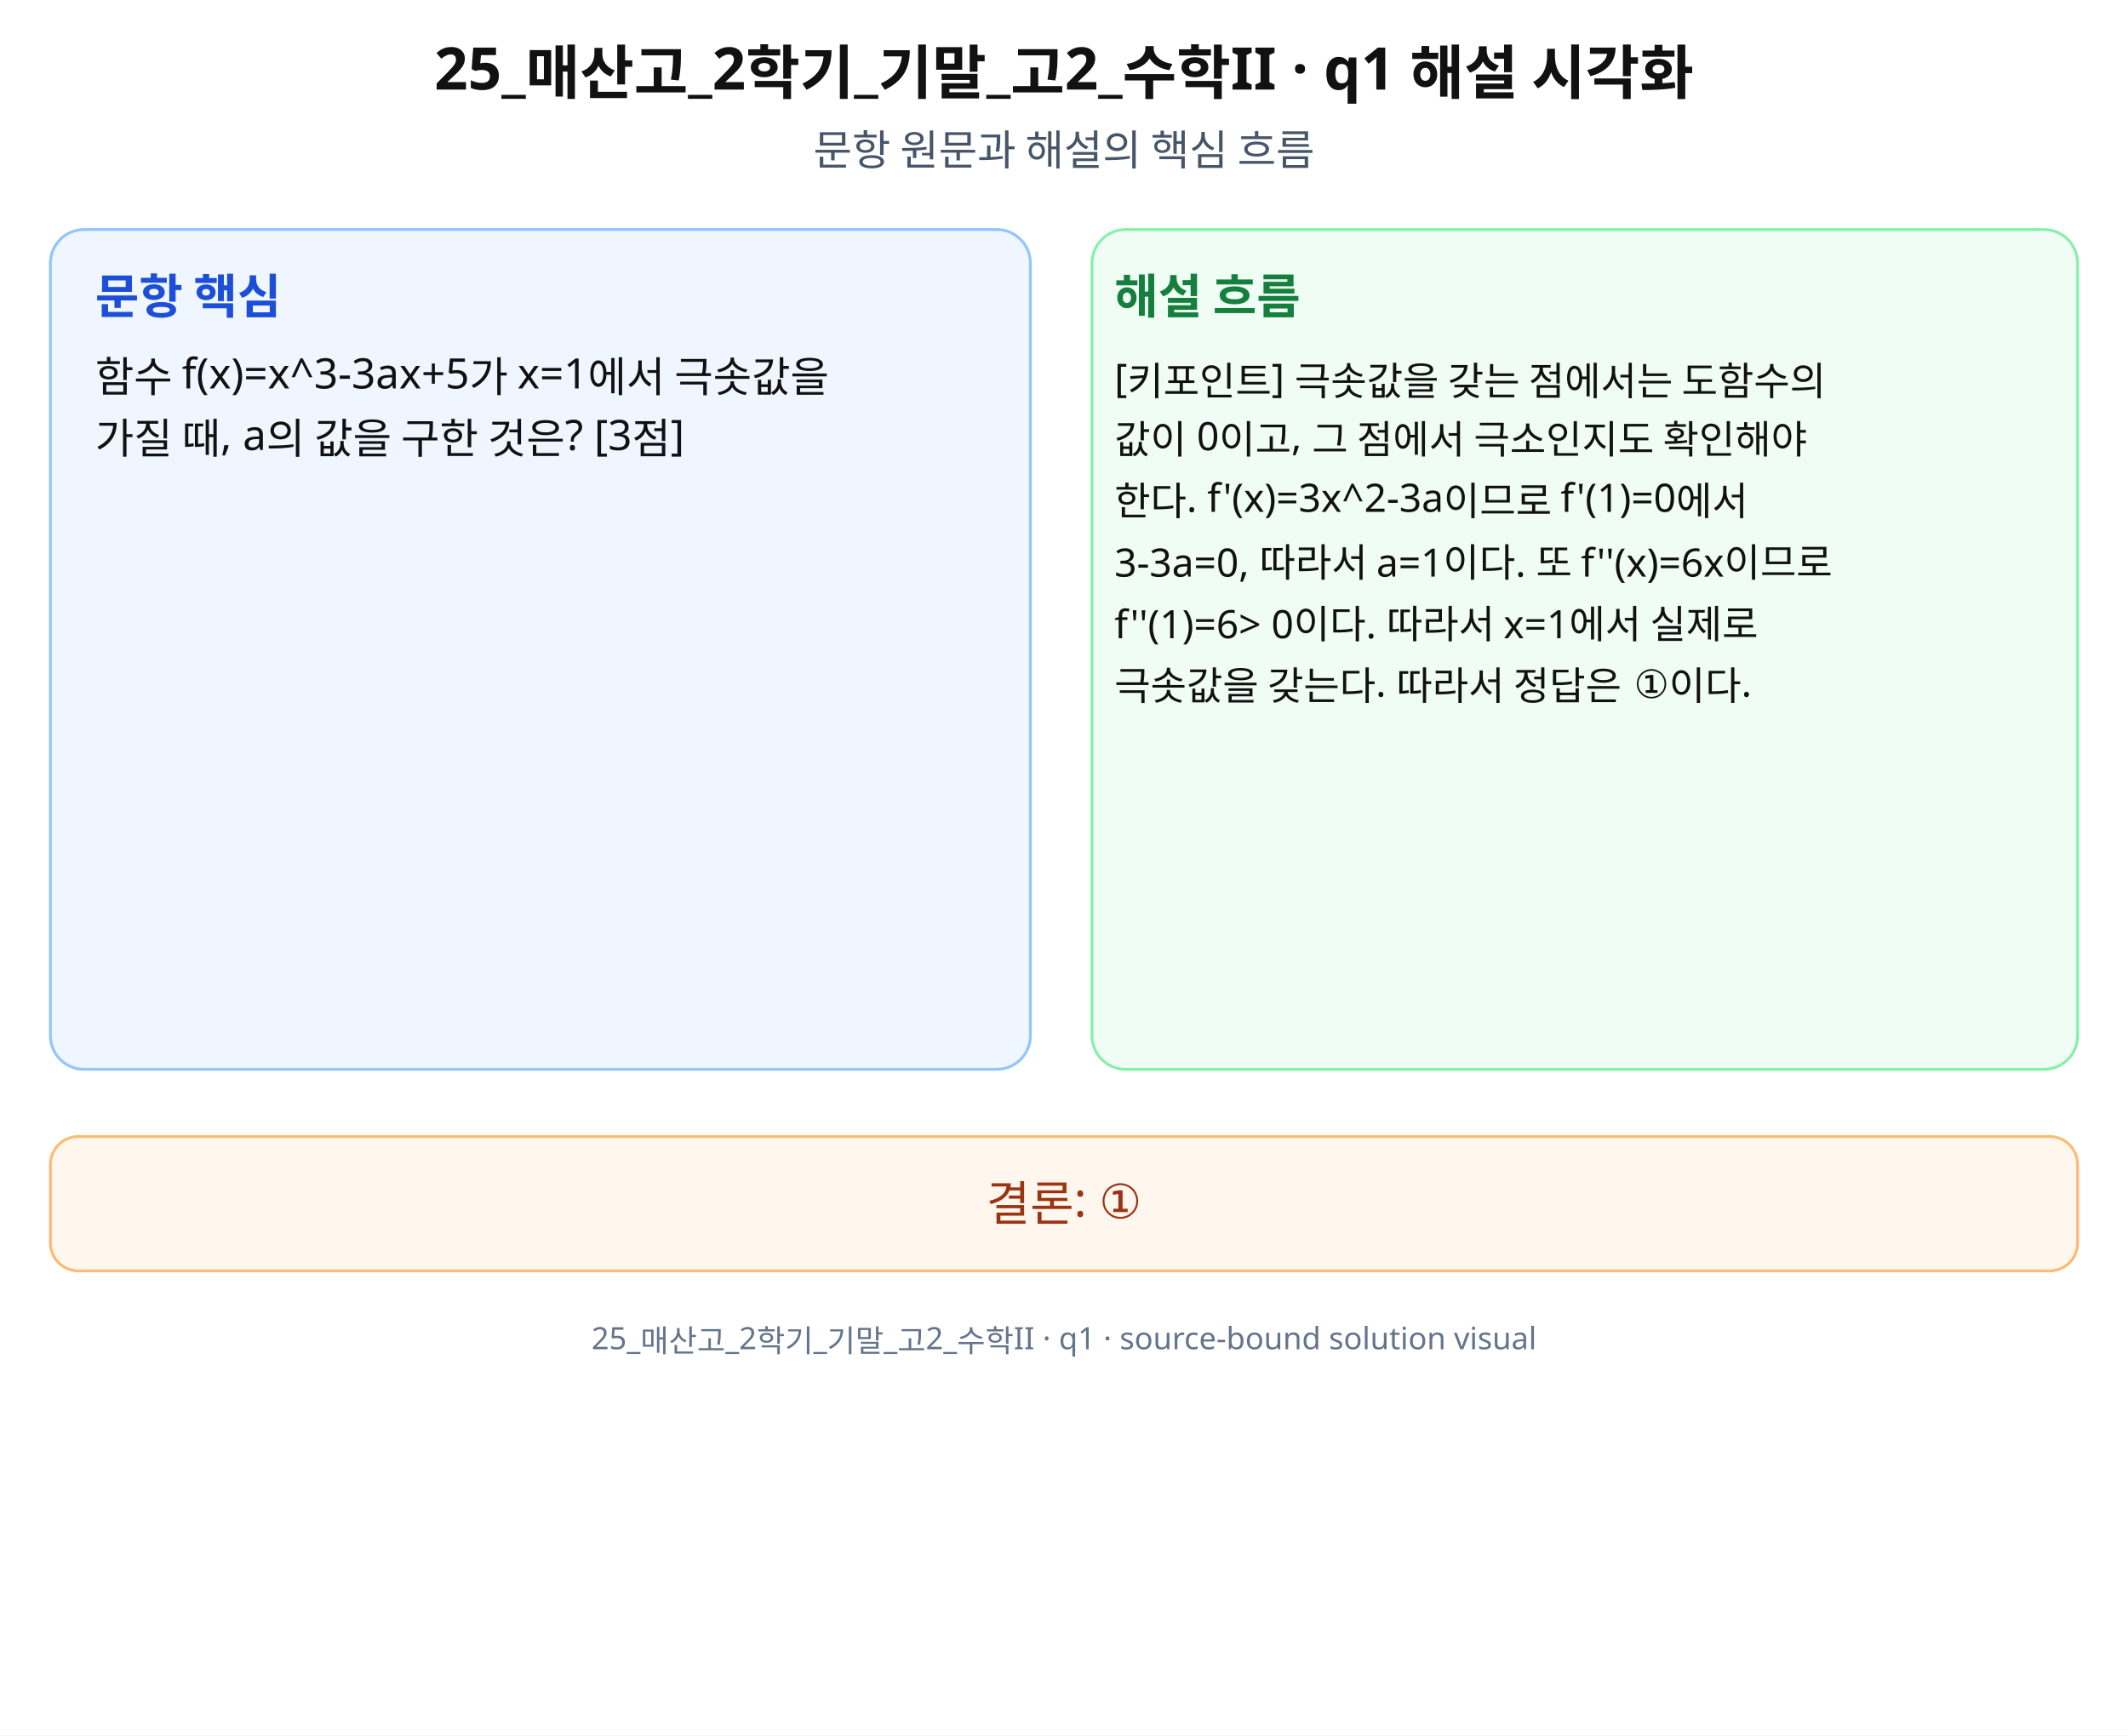
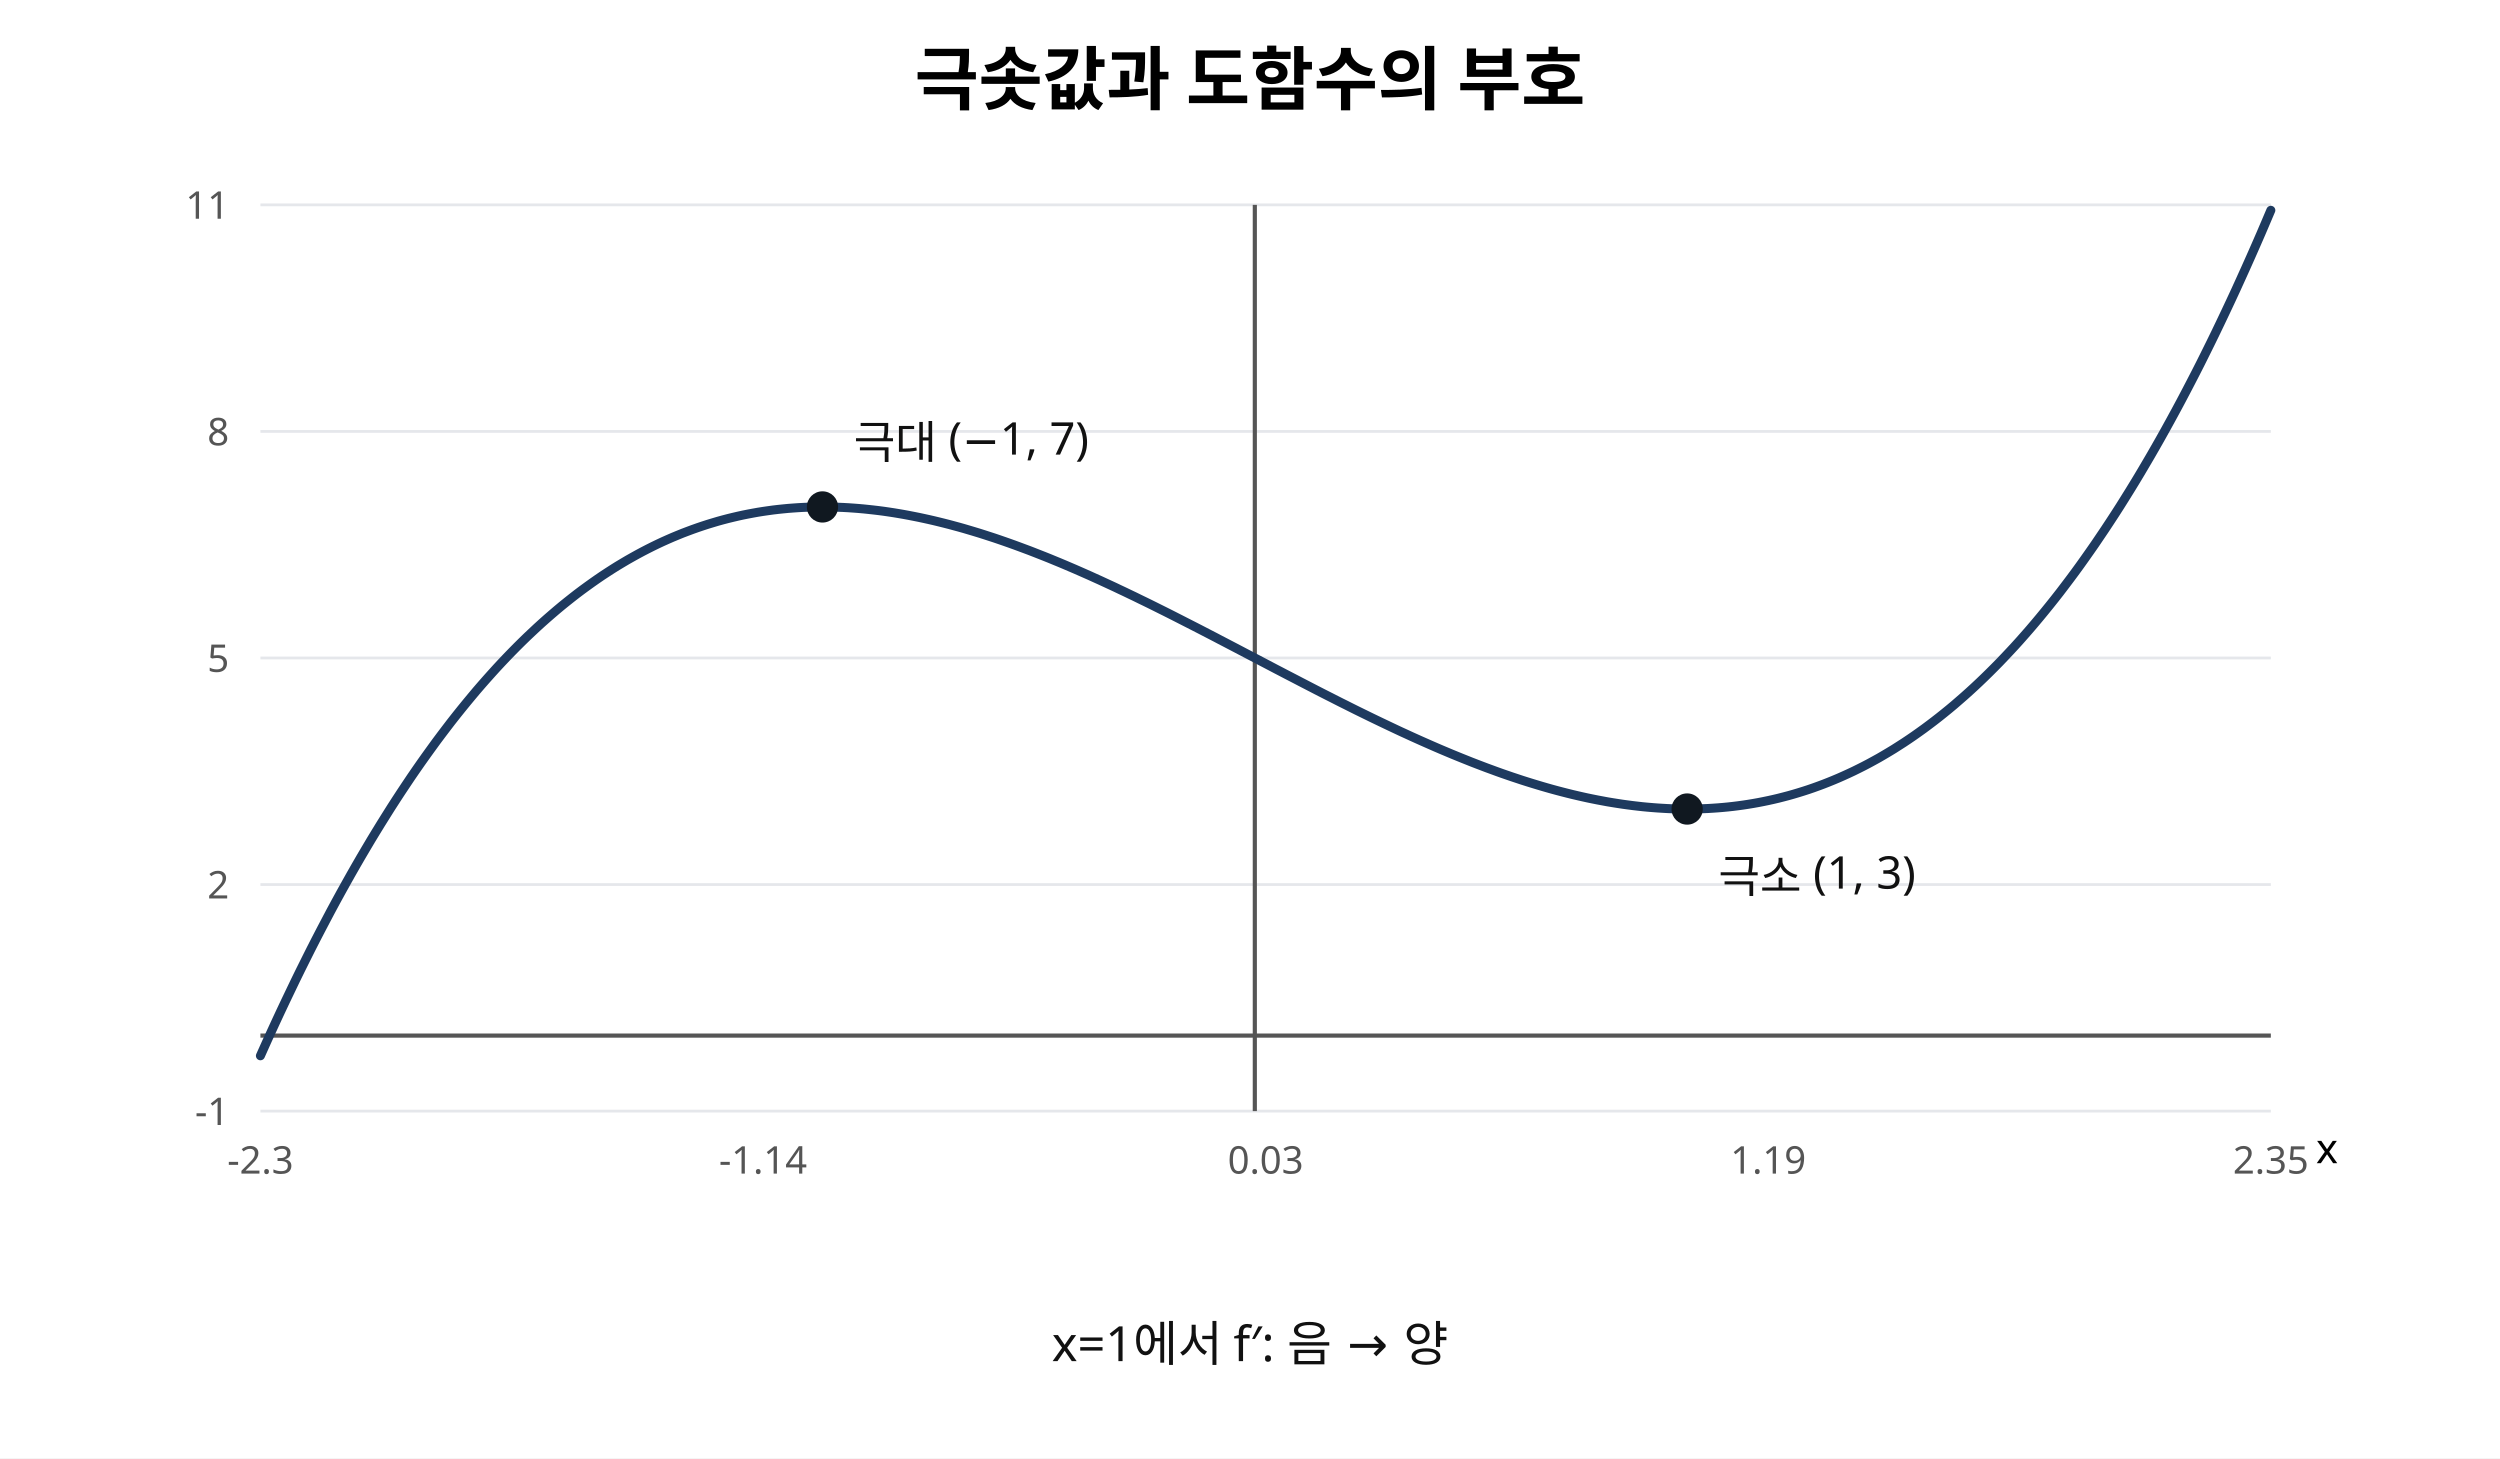
- <svg xmlns="http://www.w3.org/2000/svg" width="760" height="620" viewBox="0 0 760 620" role="img" aria-labelledby="title desc" preserveAspectRatio="xMidYMid meet">
-   <rect width="760" height="620" fill="#fff" />
-   <g font-family="Noto Sans KR, Pretendard, Apple SD Gothic Neo, Malgun Gothic, sans-serif" fill="#111">
-     <text x="380" y="32" font-size="21" font-weight="700" text-anchor="middle">25_매산고_2학기_기말_고2_수학II · q1 해설 시각화</text>
-     <text x="380" y="59" font-size="15" text-anchor="middle" fill="#475569">문항 원문과 해설의 핵심 흐름</text>
-     <rect x="18" y="82" width="350" height="300" rx="12" fill="#eff6ff" stroke="#93c5fd" />
-     <rect x="390" y="82" width="352" height="300" rx="12" fill="#f0fdf4" stroke="#86efac" />
-     <text x="34" y="112" font-size="17" font-weight="700" fill="#1d4ed8">문항 핵심</text>
-     <text x="398" y="112" font-size="17" font-weight="700" fill="#15803d">해설 흐름</text>
-     <text x="34" y="140" font-size="15">함수 f(x)=x^3-3ax+5가 x=1에서 극솟값을</text>
-     <text x="34" y="162" font-size="15">가질 때, a의 값을 구한 것은? [3점]</text>
-     <text x="398" y="140" font-size="14">[키포인트] 극솟값을 갖는 점에서는 도함수의</text>
-     <text x="398" y="162" font-size="14">값이 0이고, 그 점에서 극소인지도 확인해야</text>
-     <text x="398" y="184" font-size="14">한다. f'(x)=3x^2-3a이므로 f'(1)=0에서</text>
-     <text x="398" y="206" font-size="14">3-3a=0, 따라서 a=1이다. 또 f''(x)=6x이므로</text>
-     <text x="398" y="228" font-size="14">f''(1)=6&gt; 0이다. 따라서 x=1에서 실제로</text>
-     <text x="398" y="250" font-size="14">극솟값을 갖는다. 따라서 정답은 ①이다.</text>
-     <rect x="18" y="406" width="724" height="48" rx="10" fill="#fff7ed" stroke="#fdba74" />
-     <text x="380" y="436" font-size="17" text-anchor="middle" fill="#9a3412">결론: ①</text>
-     <text x="380" y="482" font-size="11" text-anchor="middle" fill="#64748b">25_매산고_2학기_기말_고2_수학II · q1 · source-bound solution visual</text>
-   </g>
+ <svg xmlns="http://www.w3.org/2000/svg" width="720" height="420" viewBox="0 0 720 420" role="img" aria-labelledby="title desc">
+   <rect width="720" height="420" fill="#fff" />
+   <text x="360" y="30" font-family="sans-serif" font-size="20" text-anchor="middle" font-weight="bold">극솟값과 도함수의 부호</text>
+   <line x1="75" y1="320.00" x2="654" y2="320.00" stroke="#e5e7eb" stroke-width="0.8" />
+   <text x="66" y="324.00" font-size="11" text-anchor="end" font-family="sans-serif" fill="#555">-1</text>
+   <line x1="75" y1="254.75" x2="654" y2="254.75" stroke="#e5e7eb" stroke-width="0.8" />
+   <text x="66" y="258.75" font-size="11" text-anchor="end" font-family="sans-serif" fill="#555">2</text>
+   <line x1="75" y1="189.50" x2="654" y2="189.50" stroke="#e5e7eb" stroke-width="0.8" />
+   <text x="66" y="193.50" font-size="11" text-anchor="end" font-family="sans-serif" fill="#555">5</text>
+   <line x1="75" y1="124.25" x2="654" y2="124.25" stroke="#e5e7eb" stroke-width="0.8" />
+   <text x="66" y="128.25" font-size="11" text-anchor="end" font-family="sans-serif" fill="#555">8</text>
+   <line x1="75" y1="59.00" x2="654" y2="59.00" stroke="#e5e7eb" stroke-width="0.8" />
+   <text x="66" y="63.00" font-size="11" text-anchor="end" font-family="sans-serif" fill="#555">11</text>
+   <line x1="75" y1="298.25" x2="654" y2="298.25" stroke="#555" stroke-width="1.2" />
+   <line x1="361.387" y1="59" x2="361.387" y2="320" stroke="#555" stroke-width="1.2" />
+   <text x="75" y="338" font-size="11" text-anchor="middle" font-family="sans-serif" fill="#555">-2.3</text>
+   <text x="219.75" y="338" font-size="11" text-anchor="middle" font-family="sans-serif" fill="#555">-1.14</text>
+   <text x="364.5" y="338" font-size="11" text-anchor="middle" font-family="sans-serif" fill="#555">0.03</text>
+   <text x="509.25" y="338" font-size="11" text-anchor="middle" font-family="sans-serif" fill="#555">1.19</text>
+   <text x="654" y="338" font-size="11" text-anchor="middle" font-family="sans-serif" fill="#555">2.35</text>
+   <path d="M75.00 304.06 L76.45 300.82 L77.89 297.63 L79.34 294.48 L80.79 291.36 L82.24 288.29 L83.69 285.26 L85.13 282.26 L86.58 279.30 L88.03 276.39 L89.47 273.51 L90.92 270.67 L92.37 267.87 L93.82 265.11 L95.26 262.38 L96.71 259.69 L98.16 257.04 L99.61 254.43 L101.05 251.86 L102.50 249.32 L103.95 246.81 L105.40 244.35 L106.84 241.92 L108.29 239.53 L109.74 237.17 L111.19 234.85 L112.63 232.56 L114.08 230.31 L115.53 228.09 L116.98 225.91 L118.42 223.76 L119.87 221.65 L121.32 219.57 L122.77 217.53 L124.22 215.52 L125.66 213.54 L127.11 211.60 L128.56 209.69 L130.00 207.81 L131.45 205.97 L132.90 204.16 L134.35 202.38 L135.80 200.63 L137.24 198.91 L138.69 197.23 L140.14 195.58 L141.59 193.96 L143.03 192.37 L144.48 190.81 L145.93 189.28 L147.38 187.78 L148.82 186.32 L150.27 184.88 L151.72 183.47 L153.17 182.10 L154.61 180.75 L156.06 179.43 L157.51 178.14 L158.96 176.88 L160.40 175.65 L161.85 174.44 L163.30 173.27 L164.75 172.12 L166.19 171.00 L167.64 169.91 L169.09 168.85 L170.54 167.81 L171.98 166.80 L173.43 165.81 L174.88 164.86 L176.32 163.93 L177.77 163.02 L179.22 162.15 L180.67 161.29 L182.12 160.47 L183.56 159.67 L185.01 158.89 L186.46 158.14 L187.91 157.41 L189.35 156.71 L190.80 156.03 L192.25 155.38 L193.69 154.75 L195.14 154.15 L196.59 153.56 L198.04 153.01 L199.49 152.47 L200.93 151.96 L202.38 151.47 L203.83 151.00 L205.28 150.56 L206.72 150.13 L208.17 149.73 L209.62 149.35 L211.06 149.00 L212.51 148.66 L213.96 148.34 L215.41 148.05 L216.85 147.78 L218.30 147.52 L219.75 147.29 L221.20 147.08 L222.65 146.88 L224.09 146.71 L225.54 146.56 L226.99 146.42 L228.44 146.31 L229.88 146.21 L231.33 146.13 L232.78 146.07 L234.22 146.03 L235.67 146.01 L237.12 146.00 L238.57 146.01 L240.01 146.04 L241.46 146.09 L242.91 146.15 L244.36 146.23 L245.80 146.33 L247.25 146.44 L248.70 146.57 L250.15 146.72 L251.60 146.88 L253.04 147.05 L254.49 147.24 L255.94 147.45 L257.38 147.67 L258.83 147.91 L260.28 148.16 L261.73 148.43 L263.17 148.71 L264.62 149.00 L266.07 149.31 L267.52 149.63 L268.96 149.96 L270.41 150.31 L271.86 150.67 L273.31 151.04 L274.75 151.43 L276.20 151.82 L277.65 152.23 L279.10 152.66 L280.54 153.09 L281.99 153.53 L283.44 153.99 L284.89 154.46 L286.34 154.93 L287.78 155.42 L289.23 155.92 L290.68 156.43 L292.13 156.95 L293.57 157.48 L295.02 158.02 L296.47 158.56 L297.91 159.12 L299.36 159.69 L300.81 160.26 L302.26 160.84 L303.71 161.44 L305.15 162.03 L306.60 162.64 L308.05 163.26 L309.50 163.88 L310.94 164.51 L312.39 165.15 L313.84 165.79 L315.29 166.45 L316.73 167.10 L318.18 167.77 L319.63 168.44 L321.08 169.11 L322.52 169.80 L323.97 170.48 L325.42 171.18 L326.87 171.87 L328.31 172.58 L329.76 173.28 L331.21 173.99 L332.66 174.71 L334.10 175.43 L335.55 176.15 L337.00 176.88 L338.44 177.61 L339.89 178.35 L341.34 179.09 L342.79 179.83 L344.24 180.57 L345.68 181.31 L347.13 182.06 L348.58 182.81 L350.03 183.56 L351.47 184.32 L352.92 185.07 L354.37 185.83 L355.81 186.58 L357.26 187.34 L358.71 188.10 L360.16 188.86 L361.61 189.61 L363.05 190.37 L364.50 191.13 L365.95 191.89 L367.39 192.65 L368.84 193.40 L370.29 194.16 L371.74 194.91 L373.19 195.66 L374.63 196.41 L376.08 197.16 L377.53 197.91 L378.98 198.66 L380.42 199.40 L381.87 200.14 L383.32 200.87 L384.77 201.61 L386.21 202.34 L387.66 203.06 L389.11 203.79 L390.55 204.51 L392.00 205.22 L393.45 205.93 L394.90 206.64 L396.35 207.34 L397.79 208.03 L399.24 208.72 L400.69 209.41 L402.13 210.09 L403.58 210.77 L405.03 211.43 L406.48 212.10 L407.92 212.75 L409.37 213.40 L410.82 214.04 L412.27 214.68 L413.72 215.31 L415.16 215.93 L416.61 216.54 L418.06 217.15 L419.50 217.74 L420.95 218.33 L422.40 218.91 L423.85 219.49 L425.30 220.05 L426.74 220.60 L428.19 221.15 L429.64 221.68 L431.08 222.21 L432.53 222.73 L433.98 223.23 L435.43 223.73 L436.88 224.21 L438.32 224.69 L439.77 225.15 L441.22 225.60 L442.67 226.04 L444.11 226.47 L445.56 226.89 L447.01 227.30 L448.45 227.69 L449.90 228.07 L451.35 228.44 L452.80 228.80 L454.25 229.14 L455.69 229.47 L457.14 229.79 L458.59 230.09 L460.04 230.38 L461.48 230.65 L462.93 230.92 L464.38 231.16 L465.82 231.39 L467.27 231.61 L468.72 231.81 L470.17 232.00 L471.62 232.17 L473.06 232.33 L474.51 232.47 L475.96 232.59 L477.40 232.70 L478.85 232.79 L480.30 232.87 L481.75 232.93 L483.20 232.97 L484.64 232.99 L486.09 233.00 L487.54 232.99 L488.98 232.96 L490.43 232.91 L491.88 232.85 L493.33 232.76 L494.77 232.66 L496.22 232.54 L497.67 232.40 L499.12 232.24 L500.56 232.06 L502.01 231.86 L503.46 231.64 L504.91 231.40 L506.36 231.14 L507.80 230.86 L509.25 230.56 L510.70 230.24 L512.14 229.90 L513.59 229.53 L515.04 229.15 L516.49 228.74 L517.93 228.31 L519.38 227.86 L520.83 227.39 L522.28 226.89 L523.72 226.37 L525.17 225.83 L526.62 225.26 L528.07 224.67 L529.52 224.06 L530.96 223.42 L532.41 222.76 L533.86 222.08 L535.30 221.37 L536.75 220.64 L538.20 219.88 L539.65 219.09 L541.10 218.29 L542.54 217.45 L543.99 216.59 L545.44 215.71 L546.88 214.79 L548.33 213.86 L549.78 212.89 L551.23 211.90 L552.67 210.88 L554.12 209.84 L555.57 208.76 L557.02 207.66 L558.46 206.54 L559.91 205.38 L561.36 204.20 L562.81 202.99 L564.25 201.74 L565.70 200.48 L567.15 199.18 L568.60 197.85 L570.05 196.49 L571.49 195.11 L572.94 193.69 L574.39 192.24 L575.84 190.77 L577.28 189.26 L578.73 187.72 L580.18 186.16 L581.63 184.56 L583.07 182.93 L584.52 181.27 L585.97 179.57 L587.41 177.85 L588.86 176.09 L590.31 174.30 L591.76 172.48 L593.21 170.63 L594.65 168.74 L596.10 166.82 L597.55 164.87 L599.00 162.88 L600.44 160.86 L601.89 158.80 L603.34 156.72 L604.78 154.59 L606.23 152.44 L607.68 150.24 L609.13 148.02 L610.58 145.76 L612.02 143.46 L613.47 141.13 L614.92 138.76 L616.37 136.35 L617.81 133.91 L619.26 131.44 L620.71 128.92 L622.16 126.37 L623.60 123.79 L625.05 121.16 L626.50 118.50 L627.95 115.80 L629.39 113.07 L630.84 110.29 L632.29 107.48 L633.74 104.63 L635.18 101.74 L636.63 98.81 L638.08 95.84 L639.52 92.84 L640.97 89.79 L642.42 86.70 L643.87 83.58 L645.31 80.41 L646.76 77.21 L648.21 73.96 L649.66 70.67 L651.11 67.35 L652.55 63.98 L654.00 60.57" fill="none" stroke="#1e3a5f" stroke-width="2.6" stroke-linecap="round" stroke-linejoin="round" />
+   <circle cx="236.87" cy="146.00" r="4.5" fill="#101820" />
+   <text x="245.87" y="132.00" font-family="sans-serif" font-size="13" fill="#111">극대 (−1, 7)</text>
+   <circle cx="485.90" cy="233.00" r="4.5" fill="#101820" />
+   <text x="494.90" y="257.00" font-family="sans-serif" font-size="13" fill="#111">극소 (1, 3)</text>
+   <text x="360" y="392" font-family="sans-serif" font-size="14" text-anchor="middle" fill="#111">x=1에서 f′: 음 → 양</text>
+   <text x="667" y="335" font-family="sans-serif" font-size="12">x</text>
</svg>
